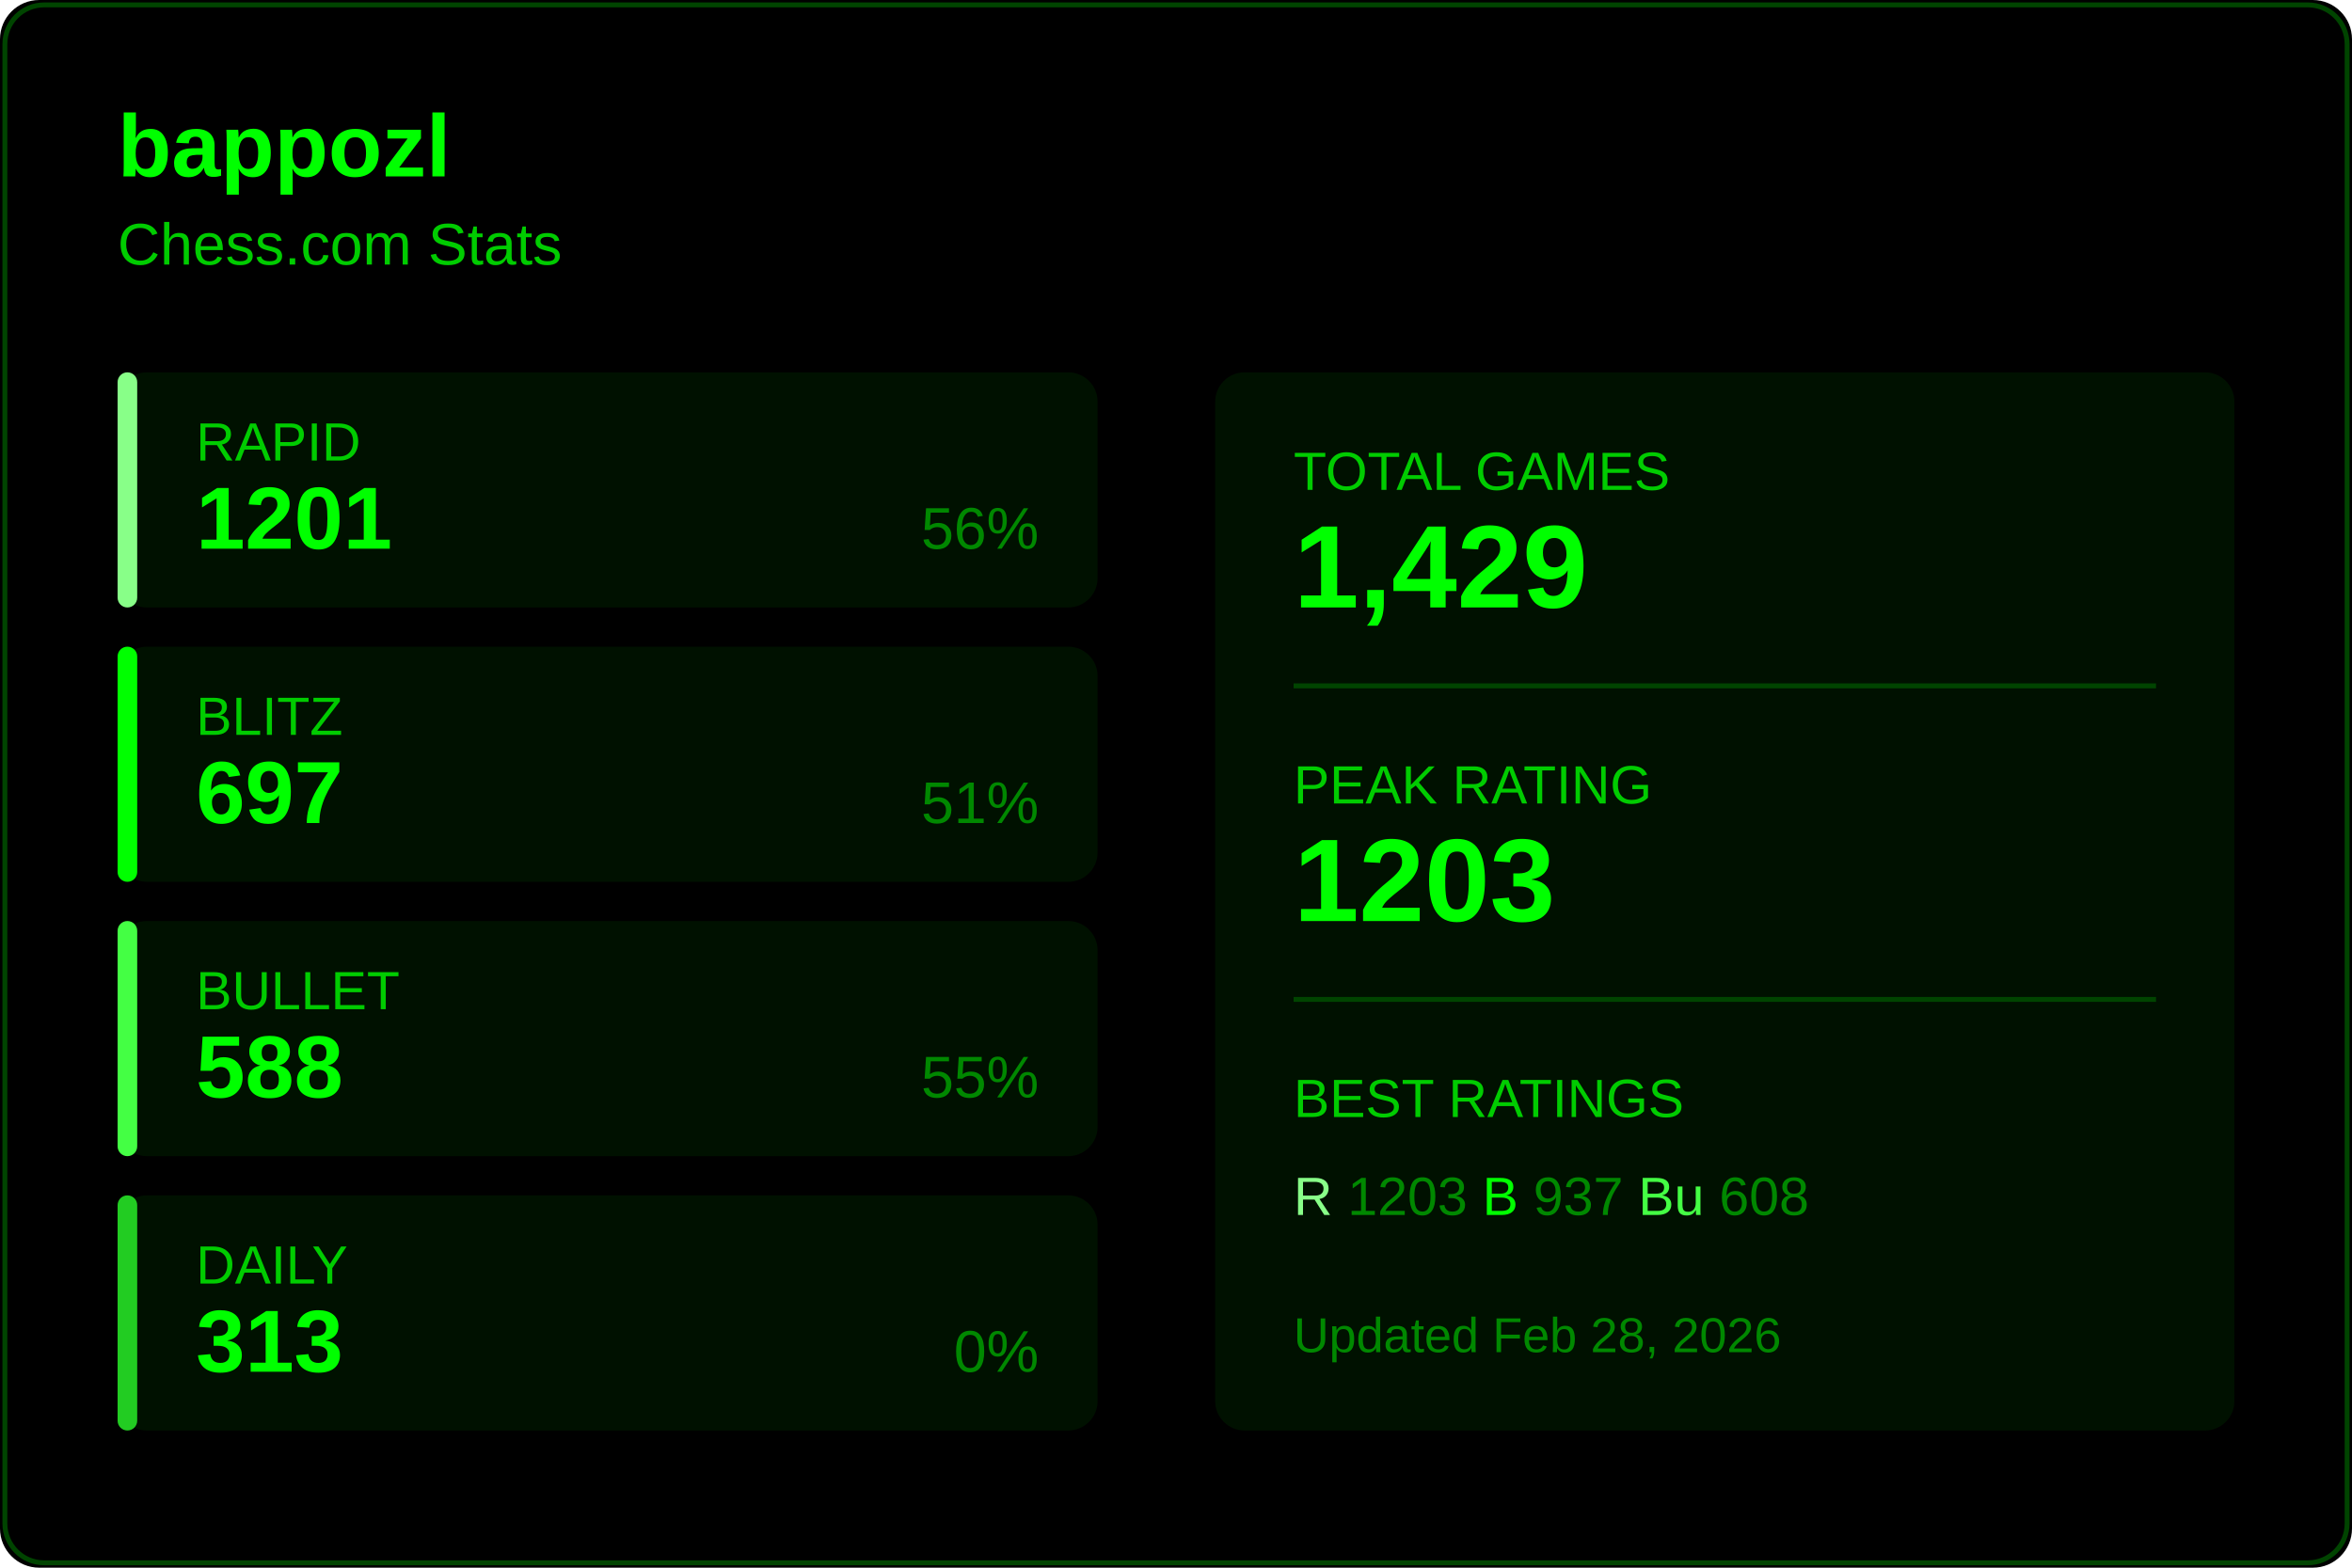
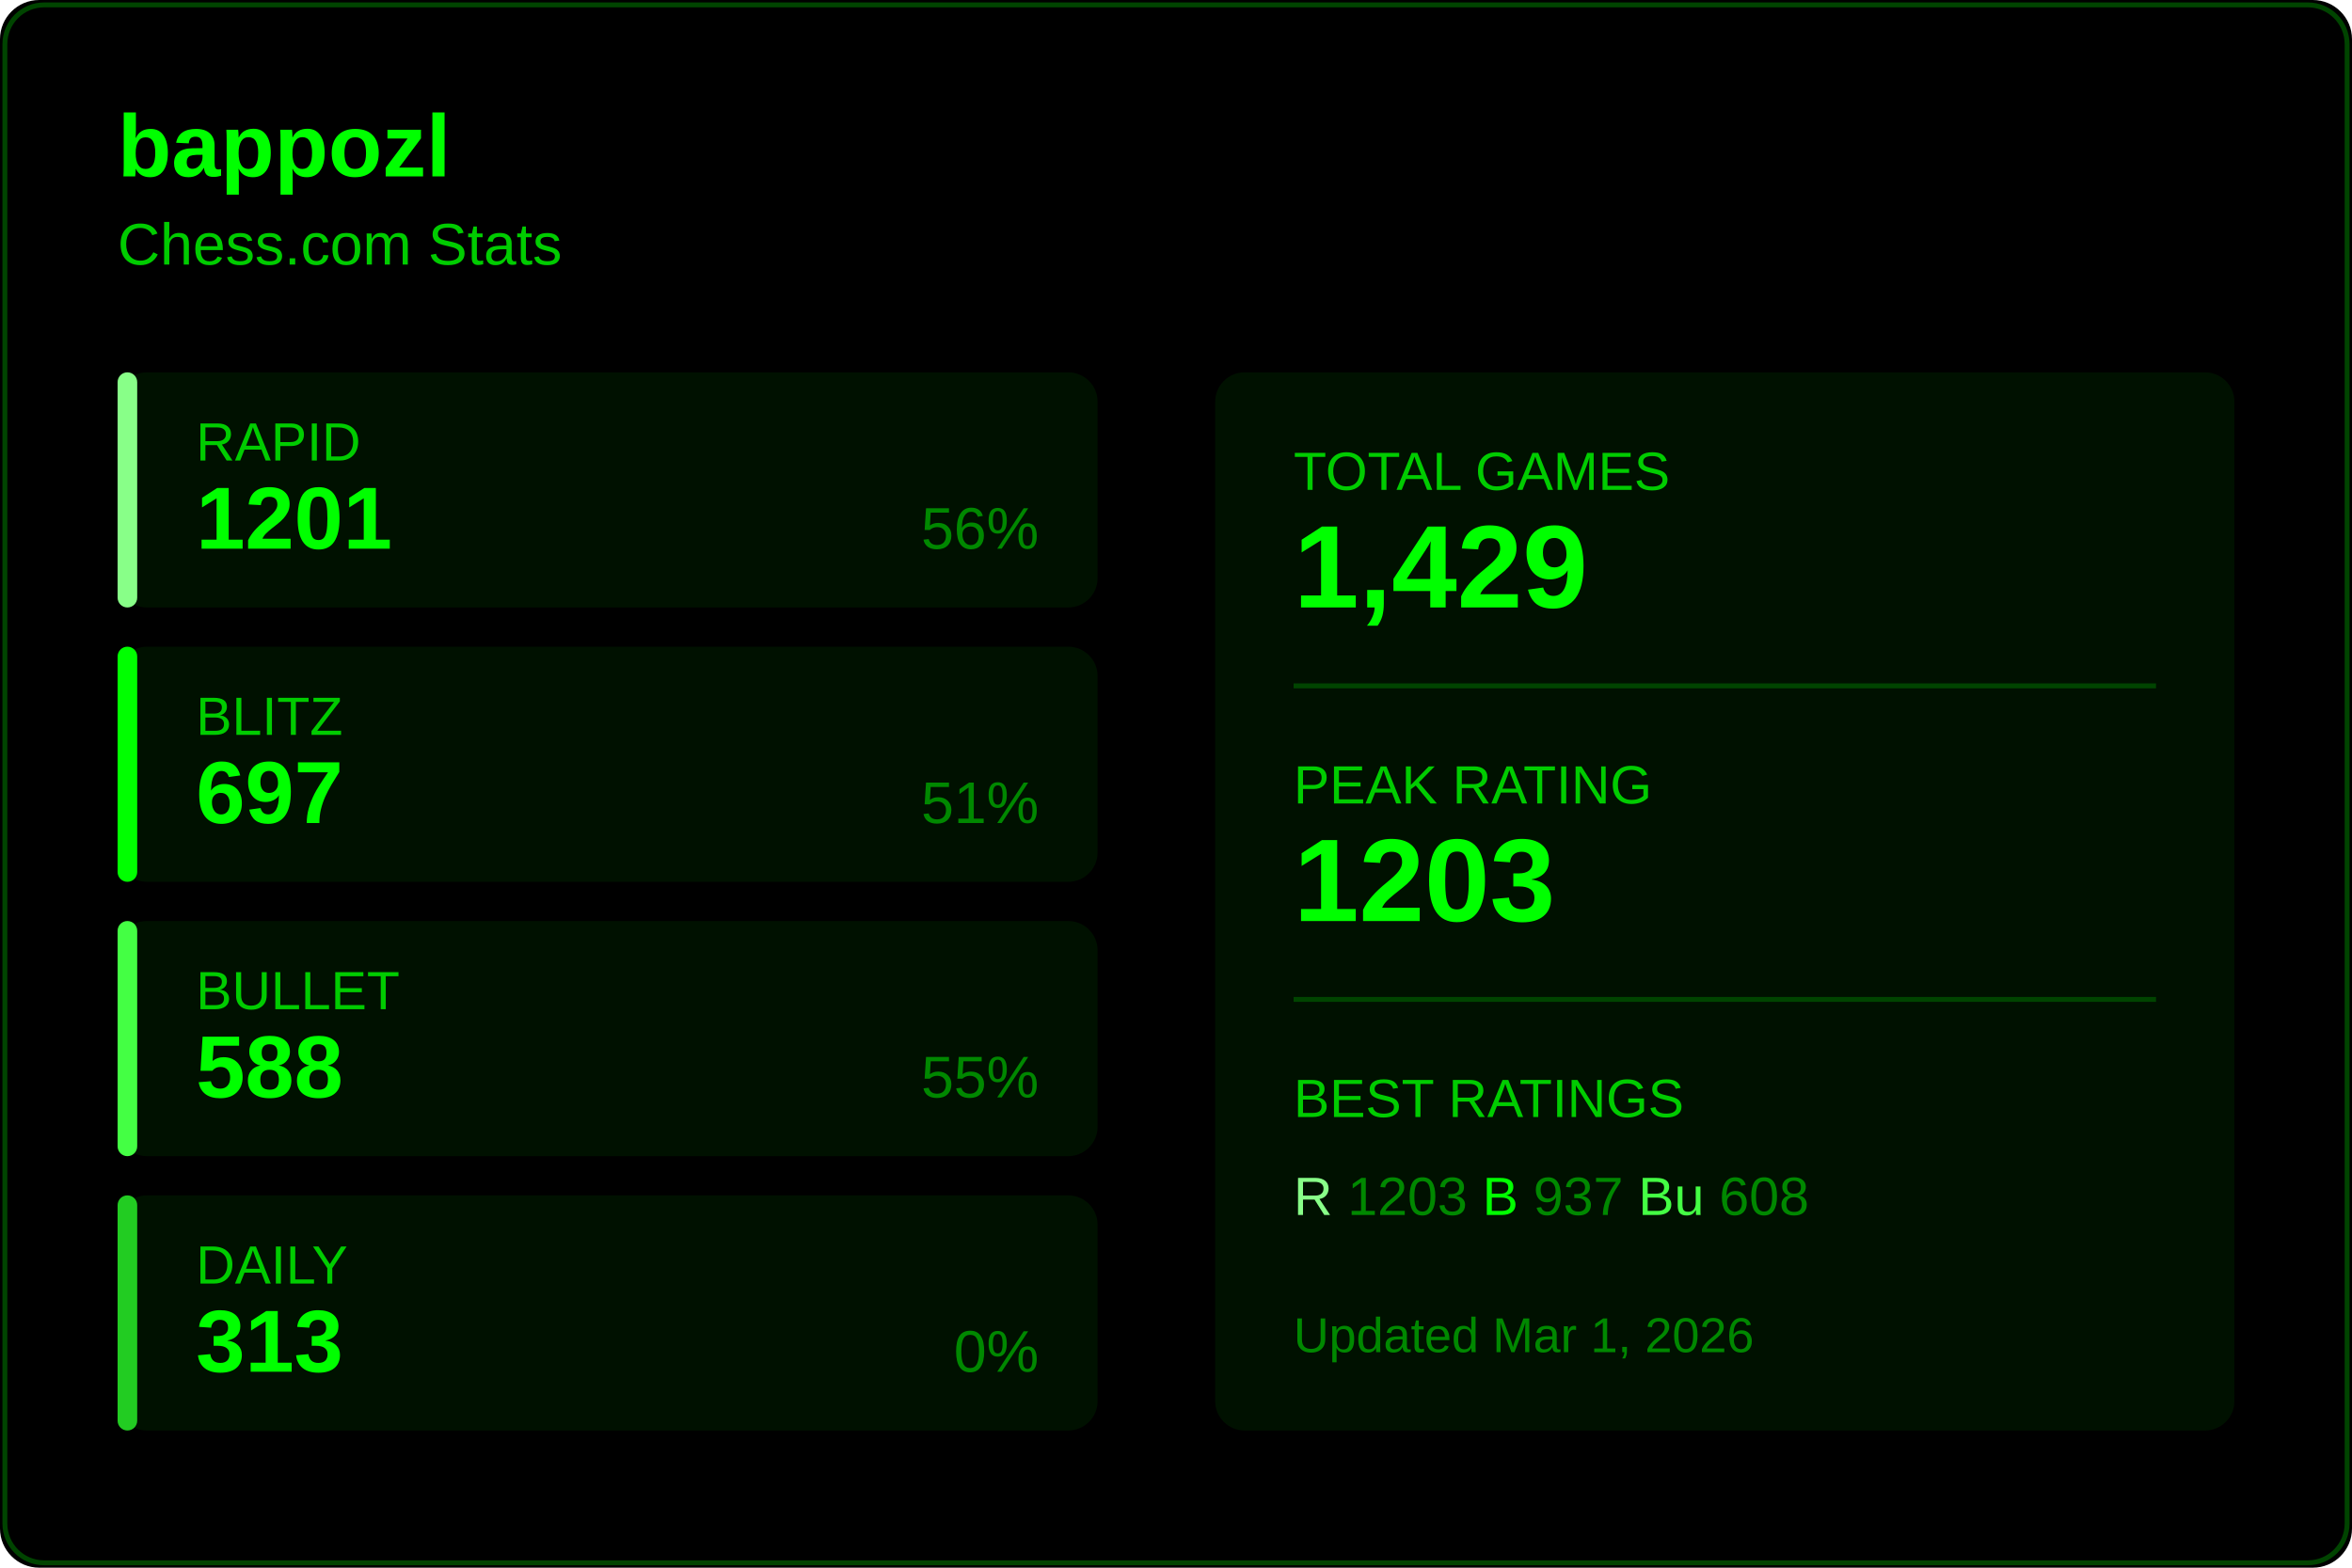
<svg xmlns="http://www.w3.org/2000/svg" width="480" height="320">
  <rect width="480" height="320" fill="#000000" rx="8" />
  <rect x="1" y="1" width="478" height="318" fill="none" stroke="#004400" rx="8" />
  <text x="24" y="36" fill="#00ff00" font-size="18" font-weight="600" font-family="Segoe UI, Arial, sans-serif">
    bappozl
  </text>
  <text x="24" y="54" fill="#00cc00" font-size="12" font-family="Segoe UI, Arial, sans-serif">
    Chess.com Stats
  </text>
  <g transform="translate(24, 76)">
    <rect width="200" height="48" fill="#001100" rx="6" />
    <rect width="4" height="48" fill="#88ff88" rx="2" />
    <text x="16" y="18" fill="#00cc00" font-size="11" font-family="Segoe UI, Arial, sans-serif">RAPID</text>
    <text x="16" y="36" fill="#00ff00" font-size="18" font-weight="600" font-family="Segoe UI, Arial, sans-serif">1201</text>
    <text x="188" y="36" fill="#008800" font-size="12" font-family="Segoe UI, Arial, sans-serif" text-anchor="end">56%</text>
  </g>
  <g transform="translate(24, 132)">
    <rect width="200" height="48" fill="#001100" rx="6" />
    <rect width="4" height="48" fill="#00ff00" rx="2" />
    <text x="16" y="18" fill="#00cc00" font-size="11" font-family="Segoe UI, Arial, sans-serif">BLITZ</text>
    <text x="16" y="36" fill="#00ff00" font-size="18" font-weight="600" font-family="Segoe UI, Arial, sans-serif">697</text>
    <text x="188" y="36" fill="#008800" font-size="12" font-family="Segoe UI, Arial, sans-serif" text-anchor="end">51%</text>
  </g>
  <g transform="translate(24, 188)">
    <rect width="200" height="48" fill="#001100" rx="6" />
    <rect width="4" height="48" fill="#44ff44" rx="2" />
    <text x="16" y="18" fill="#00cc00" font-size="11" font-family="Segoe UI, Arial, sans-serif">BULLET</text>
    <text x="16" y="36" fill="#00ff00" font-size="18" font-weight="600" font-family="Segoe UI, Arial, sans-serif">588</text>
    <text x="188" y="36" fill="#008800" font-size="12" font-family="Segoe UI, Arial, sans-serif" text-anchor="end">55%</text>
  </g>
  <g transform="translate(24, 244)">
    <rect width="200" height="48" fill="#001100" rx="6" />
    <rect width="4" height="48" fill="#22cc22" rx="2" />
    <text x="16" y="18" fill="#00cc00" font-size="11" font-family="Segoe UI, Arial, sans-serif">DAILY</text>
    <text x="16" y="36" fill="#00ff00" font-size="18" font-weight="600" font-family="Segoe UI, Arial, sans-serif">313</text>
    <text x="188" y="36" fill="#008800" font-size="12" font-family="Segoe UI, Arial, sans-serif" text-anchor="end">0%</text>
  </g>
  <g transform="translate(248, 76)">
    <rect width="208" height="216" fill="#001100" rx="6" />
    <text x="16" y="24" fill="#00cc00" font-size="11" font-family="Segoe UI, Arial, sans-serif">TOTAL GAMES</text>
    <text x="16" y="48" fill="#00ff00" font-size="24" font-weight="600" font-family="Segoe UI, Arial, sans-serif">1,429</text>
    <line x1="16" y1="64" x2="192" y2="64" stroke="#004400" />
    <text x="16" y="88" fill="#00cc00" font-size="11" font-family="Segoe UI, Arial, sans-serif">PEAK RATING</text>
    <text x="16" y="112" fill="#00ff00" font-size="24" font-weight="600" font-family="Segoe UI, Arial, sans-serif">1203</text>
    <line x1="16" y1="128" x2="192" y2="128" stroke="#004400" />
    <text x="16" y="152" fill="#00cc00" font-size="11" font-family="Segoe UI, Arial, sans-serif">BEST RATINGS</text>
    <text x="16" y="172" fill="#008800" font-size="11" font-family="Segoe UI, Arial, sans-serif">
      <tspan fill="#88ff88">R</tspan> 1203
      <tspan fill="#00ff00">B</tspan> 937
      <tspan fill="#44ff44">Bu</tspan> 608
    </text>
    <text x="16" y="200" fill="#008800" font-size="10" font-family="Segoe UI, Arial, sans-serif">
-       Updated Feb 28, 2026
+       Updated Mar 1, 2026
    </text>
  </g>
</svg>
